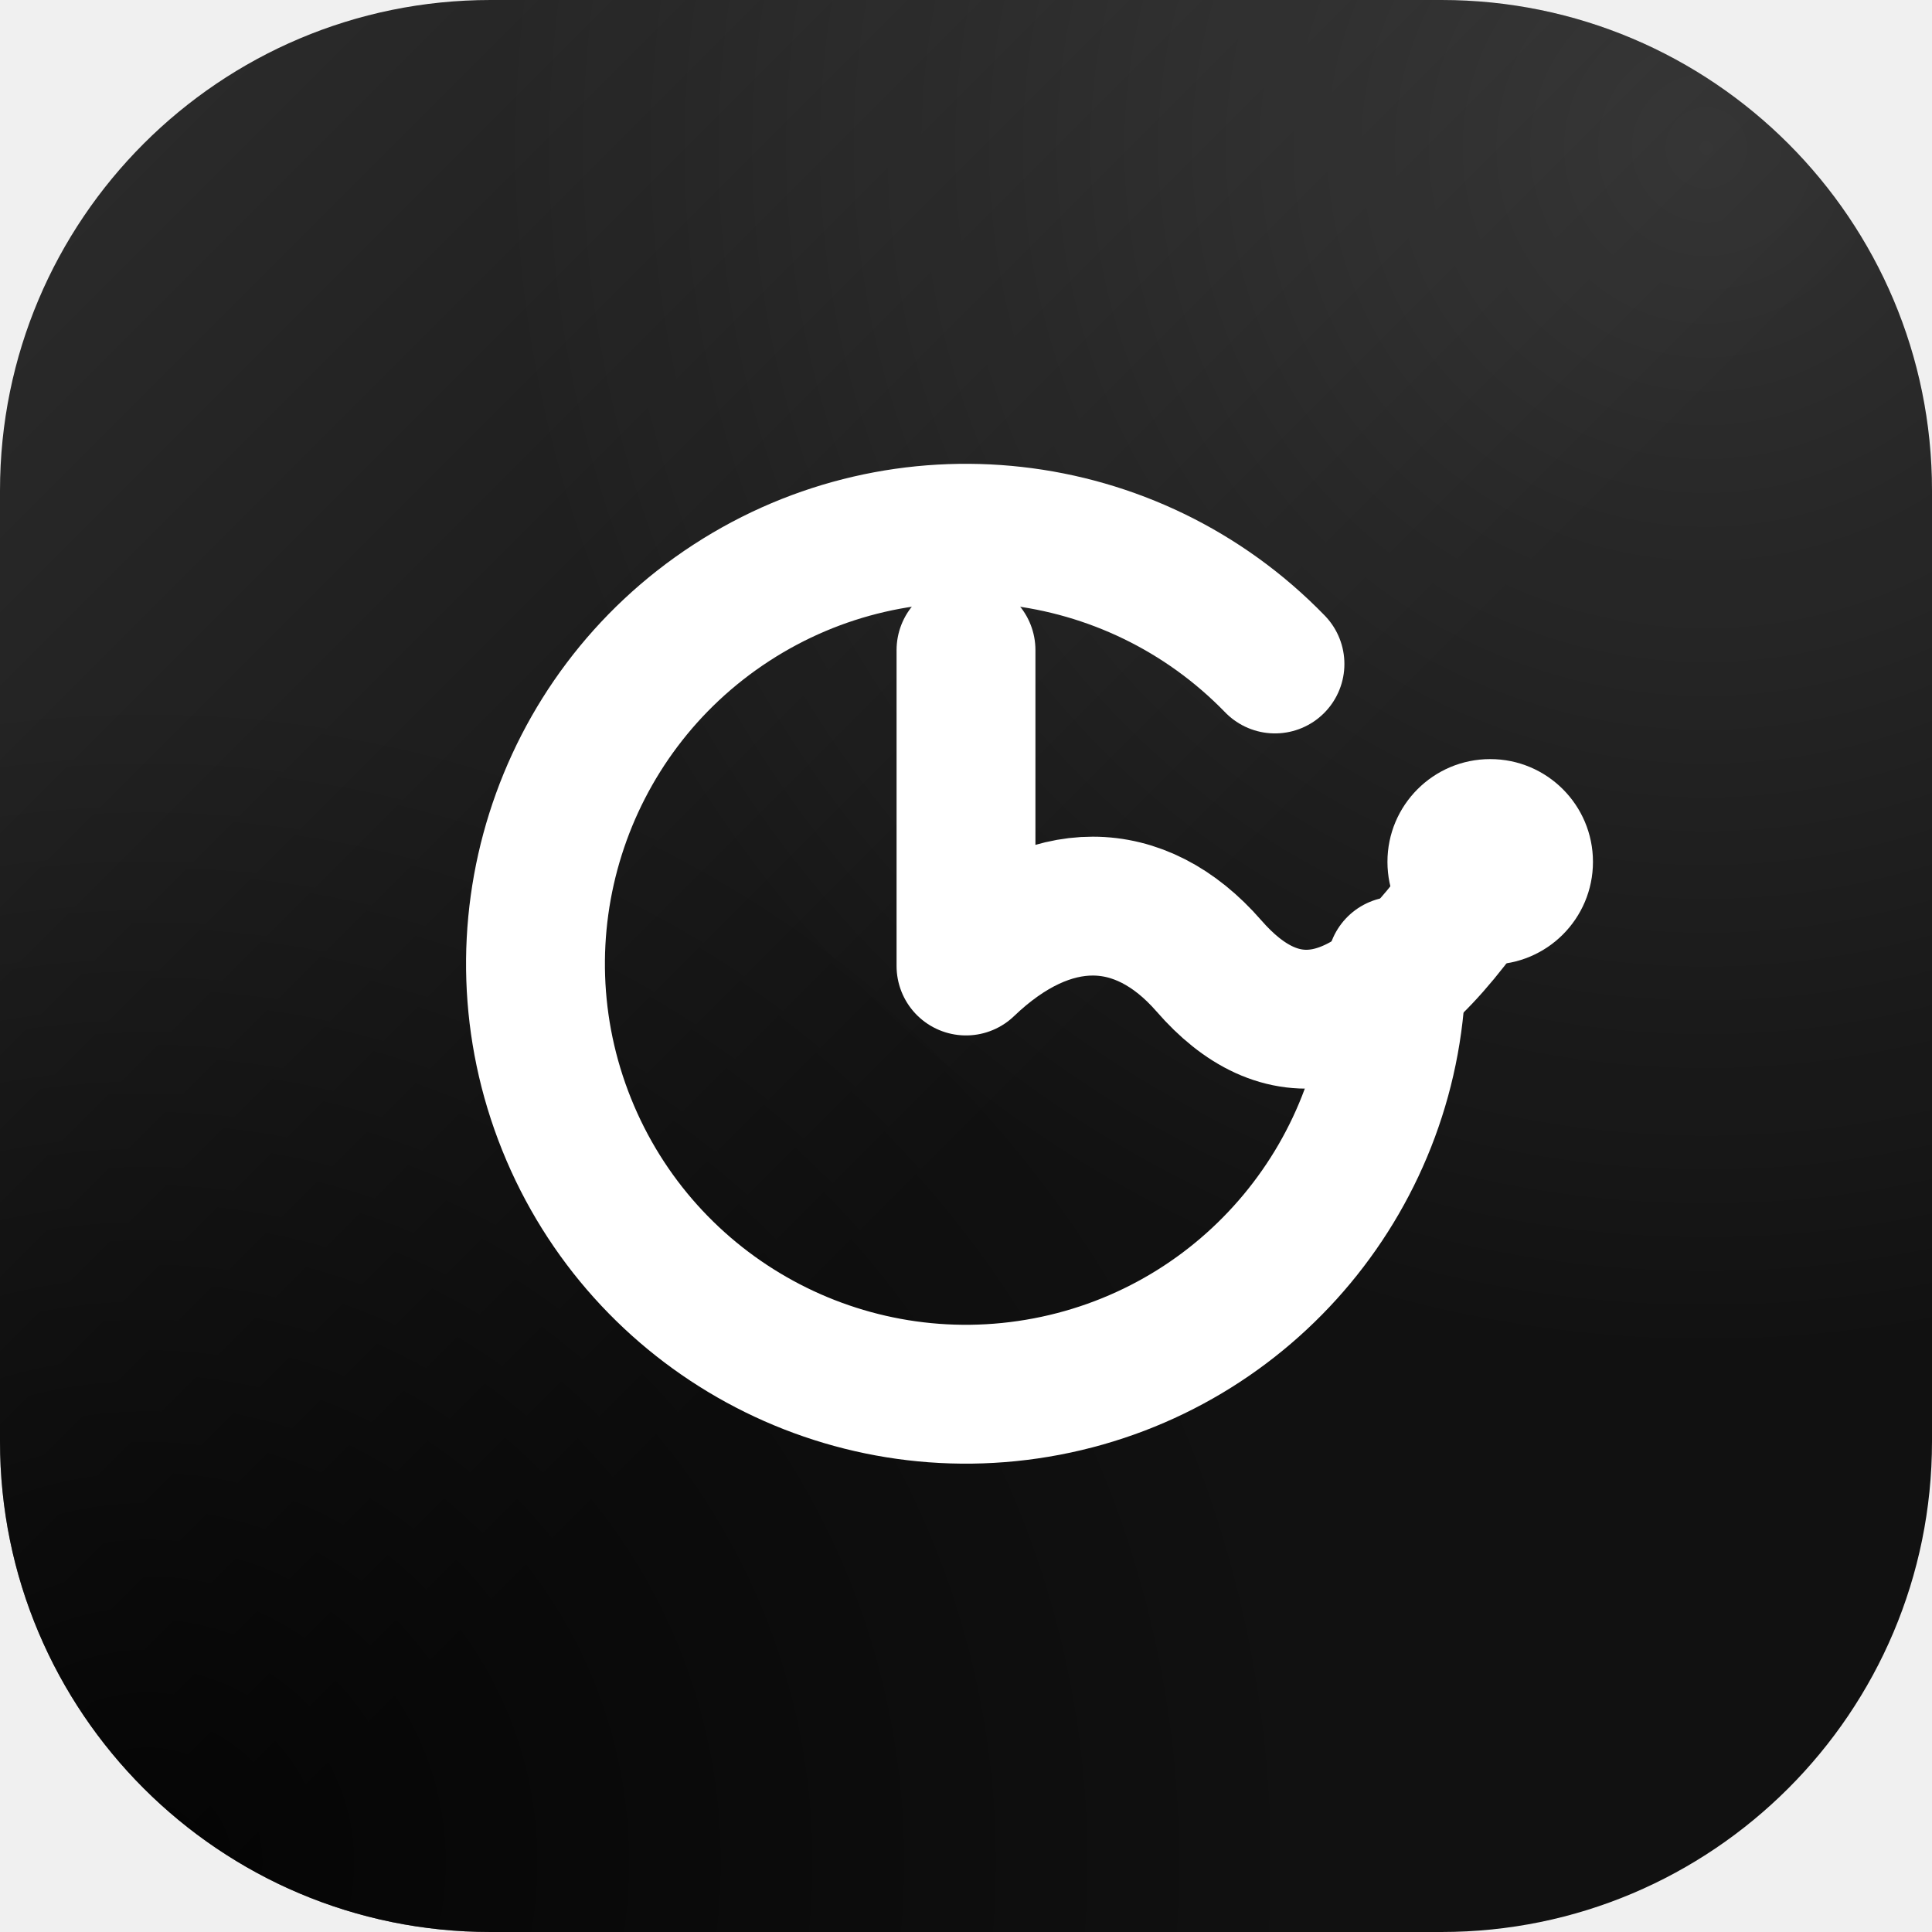
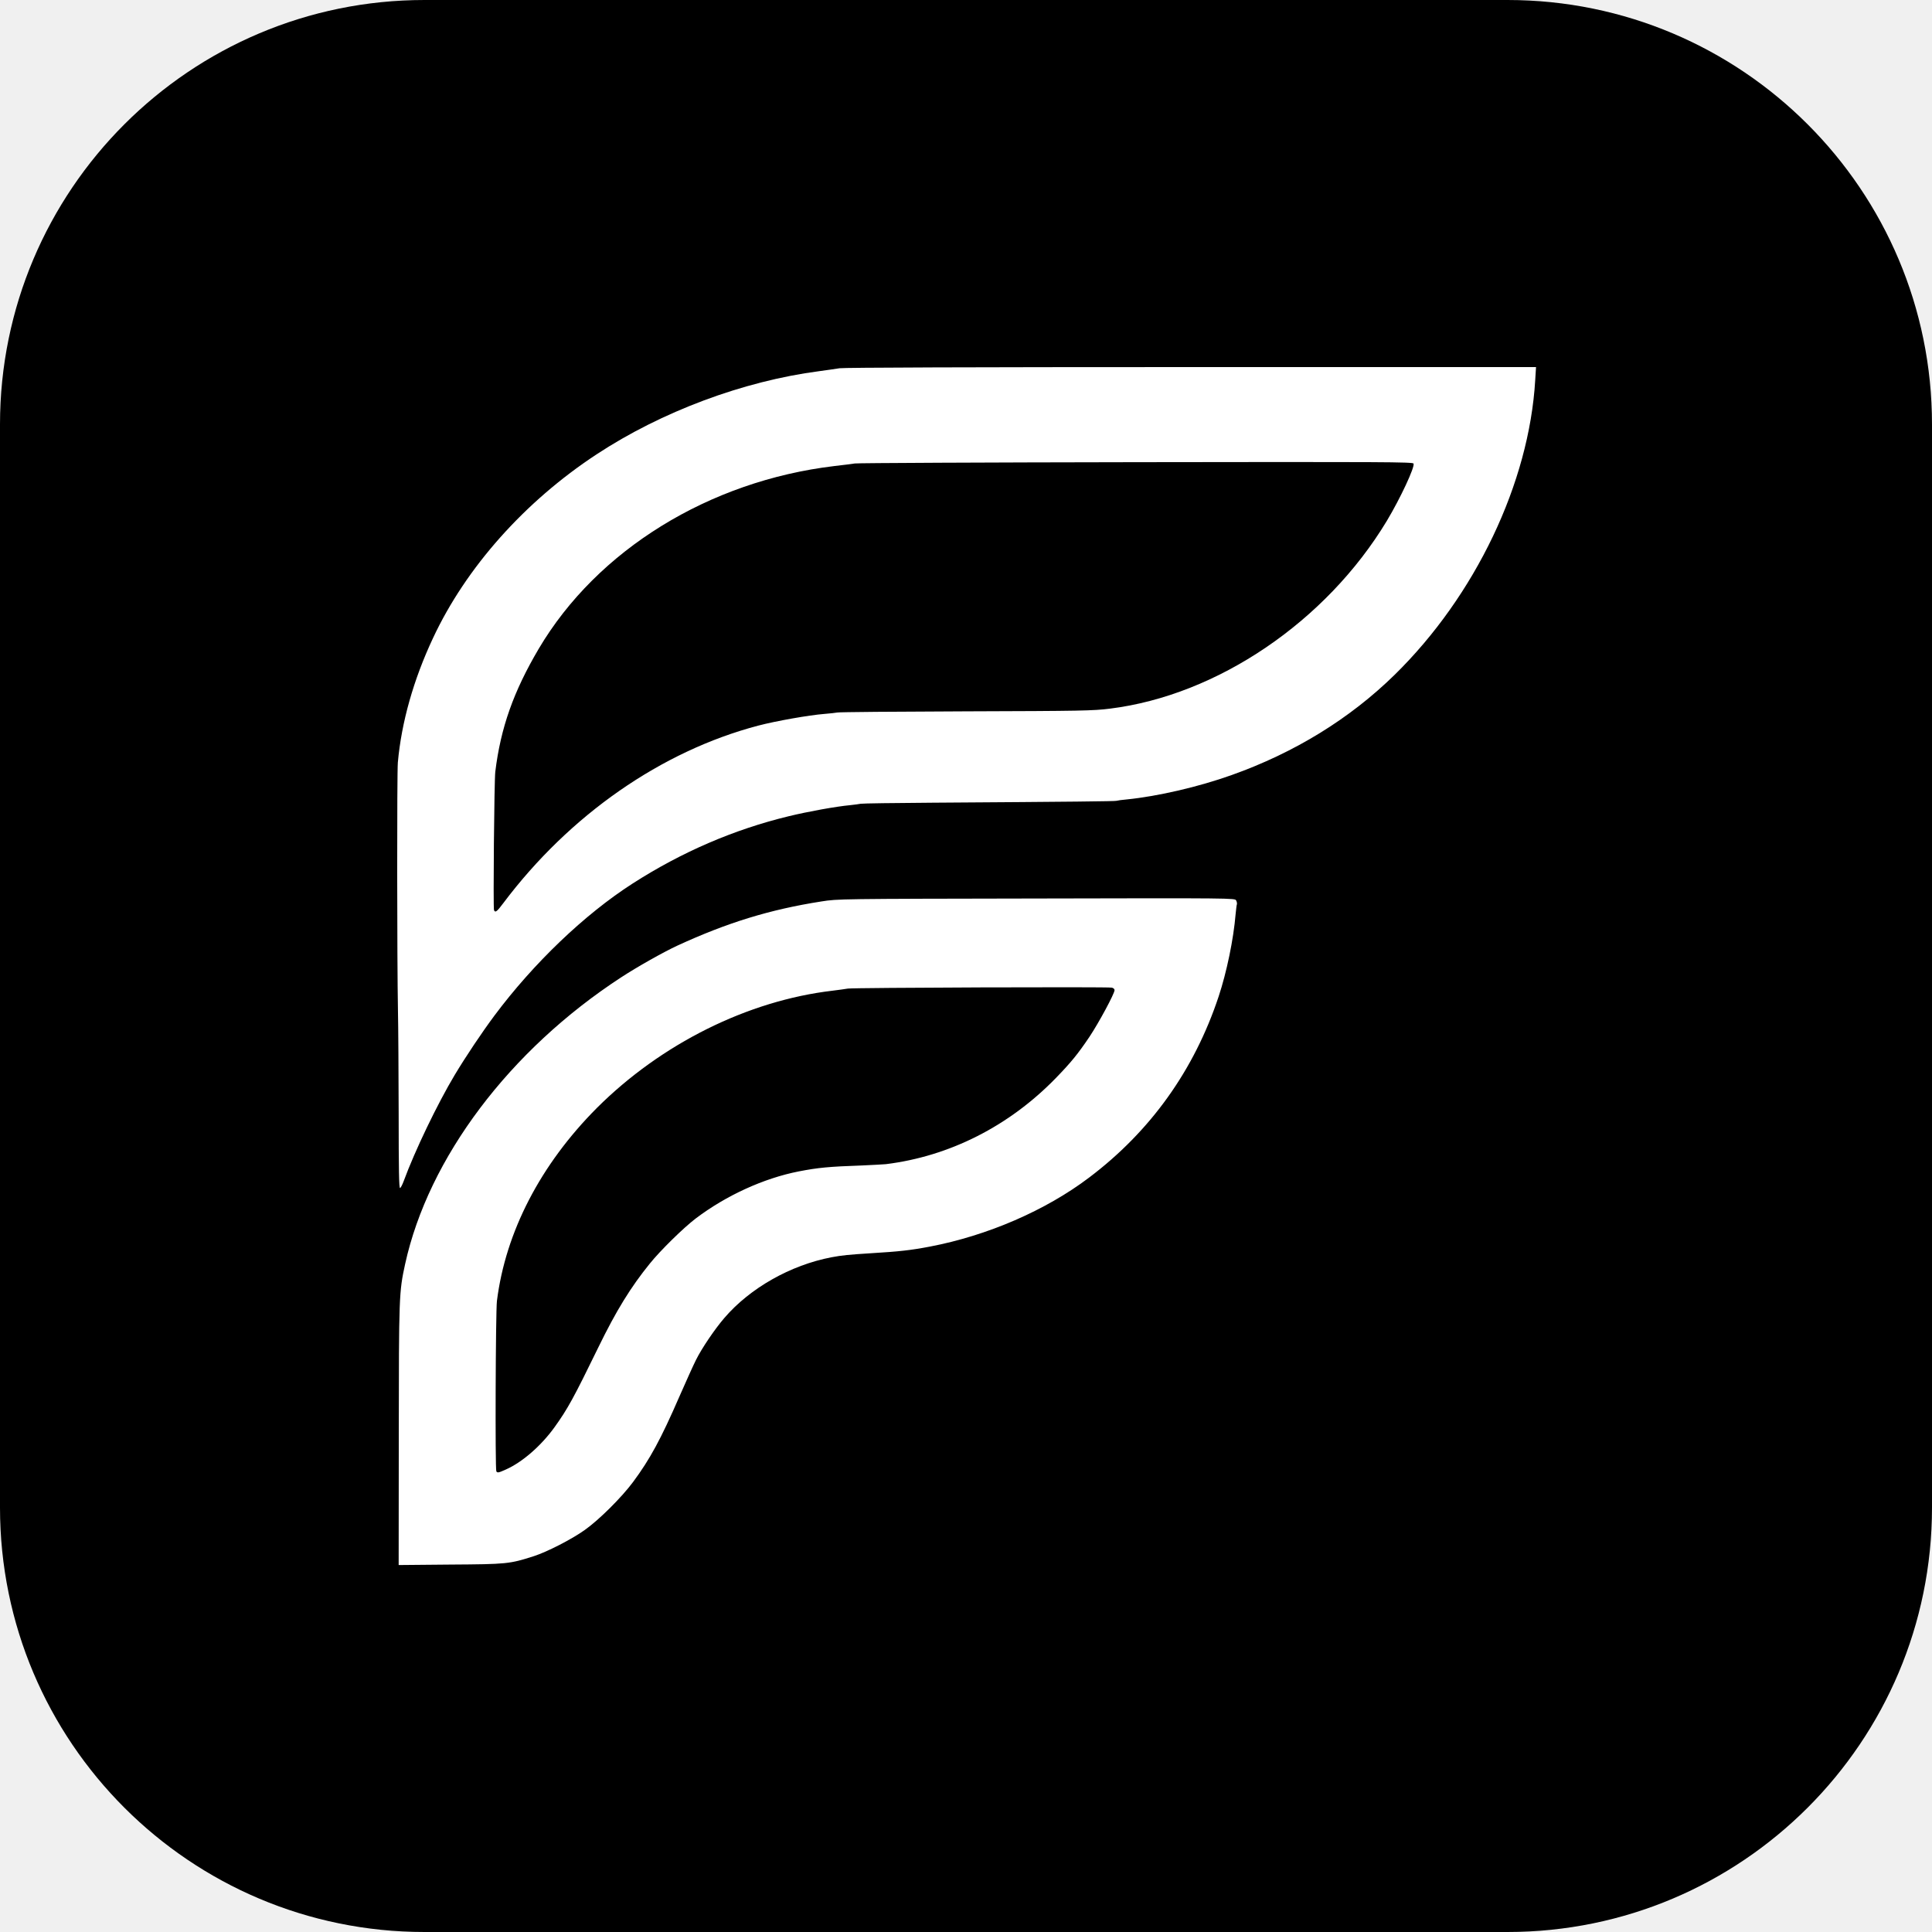
- <svg xmlns="http://www.w3.org/2000/svg" width="64" height="64" viewBox="0 0 1024 1024">
-   <clipPath id="c">
-     <rect width="1024" height="1024" rx="260" />
-   </clipPath>
-   <g clip-path="url(#c)">
-     <defs>
-       <linearGradient id="g" x1="0" y1="0" x2="1" y2="1">
-         <stop offset="0" stop-color="#2E2E2E" />
-         <stop offset=".55" stop-color="#111111" />
-         <stop offset="1" stop-color="#111111" />
-       </linearGradient>
-       <radialGradient id="r" cx=".88" cy=".08" r=".62">
-         <stop offset="0" stop-color="#FFFFFF" stop-opacity=".14" />
-         <stop offset="1" stop-color="#FFFFFF" stop-opacity="0" />
-       </radialGradient>
-       <radialGradient id="r2" cx=".08" cy=".96" r=".6">
-         <stop offset="0" stop-color="#000000" stop-opacity=".75" />
-         <stop offset="1" stop-color="#000000" stop-opacity="0" />
-       </radialGradient>
-     </defs>
-     <rect width="1024" height="1024" fill="url(#g)" />
-     <rect width="1024" height="1024" fill="url(#r)" />
-     <rect width="1024" height="1024" fill="url(#r2)" />
-     <g transform="translate(512 512) scale(0.92) translate(-512 -512)" fill="none" stroke-linecap="round" stroke-linejoin="round">
-       <path d="M760 512 A248 248 0 1 1 690 338" stroke="#fff" stroke-width="80" />
-       <path d="M512 330 V512 C 560 466, 612 466, 652 512 S 742 558, 802 472" stroke="#fff" stroke-width="80" />
-       <circle cx="814" cy="452" r="59.2" fill="#FFFFFF" />
-     </g>
-   </g>
+ <svg xmlns="http://www.w3.org/2000/svg" viewBox="0 0 1024 1024">
+   <rect width="1024" height="1024" rx="225" fill="#000" />
+   <path transform="translate(194.56 194.56) scale(0.62)" fill="#fff" fill-rule="evenodd" d="M27.1 913.3C27.2 793.9 27.3 790.8 32.5 766.9C52.4 676.1 121.8 583.9 217.2 521.7C230.8 512.8 253.0 500.3 265.0 494.7C307.7 475.0 344.3 463.7 388.5 456.8C402.5 454.6 403.1 454.6 572.2 454.3C739.9 453.9 741.9 454.0 742.9 455.9C743.5 457.0 743.8 458.5 743.6 459.2C743.3 459.9 742.9 463.6 742.5 467.5C740.7 489.2 734.9 517.1 728.0 538.0C707.1 601.0 669.8 653.2 617.2 692.9C580.2 720.9 530.4 742.5 481.0 751.9C464.8 755.0 454.6 756.1 431.5 757.5C411.0 758.8 406.1 759.3 397.0 761.0C362.0 767.7 327.4 787.3 305.5 812.8C297.3 822.3 286.1 838.8 281.1 848.9C279.0 853.1 272.7 867.0 267.1 879.8C251.1 916.6 241.9 933.5 227.4 953.1C217.6 966.3 198.2 985.6 186.0 994.2C174.9 1002.1 153.8 1012.9 142.6 1016.5C121.7 1023.2 119.5 1023.4 71.2 1023.7L27.0 1024.1L27.1 913.3ZM118.5 942.5C132.6 936.3 148.8 922.2 160.3 906.2C171.5 890.6 176.6 881.3 197.7 838.0C213.0 806.6 225.4 786.5 241.7 766.4C250.6 755.3 270.7 735.6 281.0 727.8C306.9 708.2 339.0 693.5 369.0 687.6C385.5 684.4 394.6 683.5 423.5 682.5C432.3 682.1 441.3 681.6 443.5 681.4C497.9 674.7 548.8 648.9 588.7 607.9C601.8 594.4 607.6 587.3 617.5 572.6C625.5 560.6 639.0 535.6 639.0 532.6C639.0 531.7 638.0 530.8 636.7 530.5C633.6 529.7 415.6 530.5 411.0 531.3C409.1 531.7 403.2 532.4 398.0 533.1C325.4 541.6 251.4 578.5 196.4 633.4C148.3 681.7 118.4 739.3 111.0 798.4C109.9 807.1 109.4 942.3 110.5 944.0C111.4 945.4 112.3 945.3 118.5 942.5ZM27.0 637.8C26.9 602.5 26.7 563.1 26.4 550.5C25.6 508.8 25.5 346.7 26.3 338.0C29.4 303.6 39.7 267.2 56.3 231.8C84.5 171.4 134.7 115.0 196.2 74.6C251.7 38.1 321.5 12.0 386.5 3.5C393.1 2.6 400.9 1.5 403.9 1.0C407.3 0.4 518.6 -0.0 704.3 -0.0L999.3 0.0L998.6 11.2C993.4 99.1 947.5 195.3 878.4 263.1C840.1 300.6 793.0 329.6 739.0 348.8C710.7 358.9 676.1 366.9 649.5 369.6C645.6 369.9 641.6 370.5 640.5 370.8C638.6 371.2 605.2 371.6 483.5 372.4C451.1 372.6 423.4 373.0 422.0 373.3C420.6 373.6 416.6 374.1 413.0 374.5C401.0 375.6 376.7 380.0 360.3 384.0C313.6 395.3 268.9 414.6 227.0 441.5C185.9 467.9 142.4 509.5 108.8 554.5C98.3 568.6 84.5 589.2 75.0 605.0C60.1 629.9 40.8 670.0 31.3 695.9C30.2 698.9 28.8 701.6 28.2 701.8C27.3 702.1 27.0 686.2 27.0 637.8ZM116.5 458.2C173.2 382.8 251.6 328.3 334.4 306.5C349.2 302.6 378.0 297.5 391.0 296.5C395.7 296.1 400.6 295.6 402.0 295.3C403.4 294.9 452.9 294.5 512.0 294.3C610.8 294.0 620.7 293.8 635.0 292.0C726.9 280.6 819.9 217.5 871.8 131.4C883.3 112.2 895.8 85.5 894.6 82.5C894.1 81.1 870.2 81.0 657.8 81.3C527.8 81.5 419.5 82.0 417.0 82.4C414.5 82.8 406.6 83.8 399.5 84.6C292.3 97.4 196.7 156.4 146.8 240.7C125.2 277.3 114.2 308.3 109.6 346.0C108.7 352.9 107.7 462.3 108.5 464.2C109.5 466.7 111.0 465.6 116.5 458.2Z" />
</svg>
